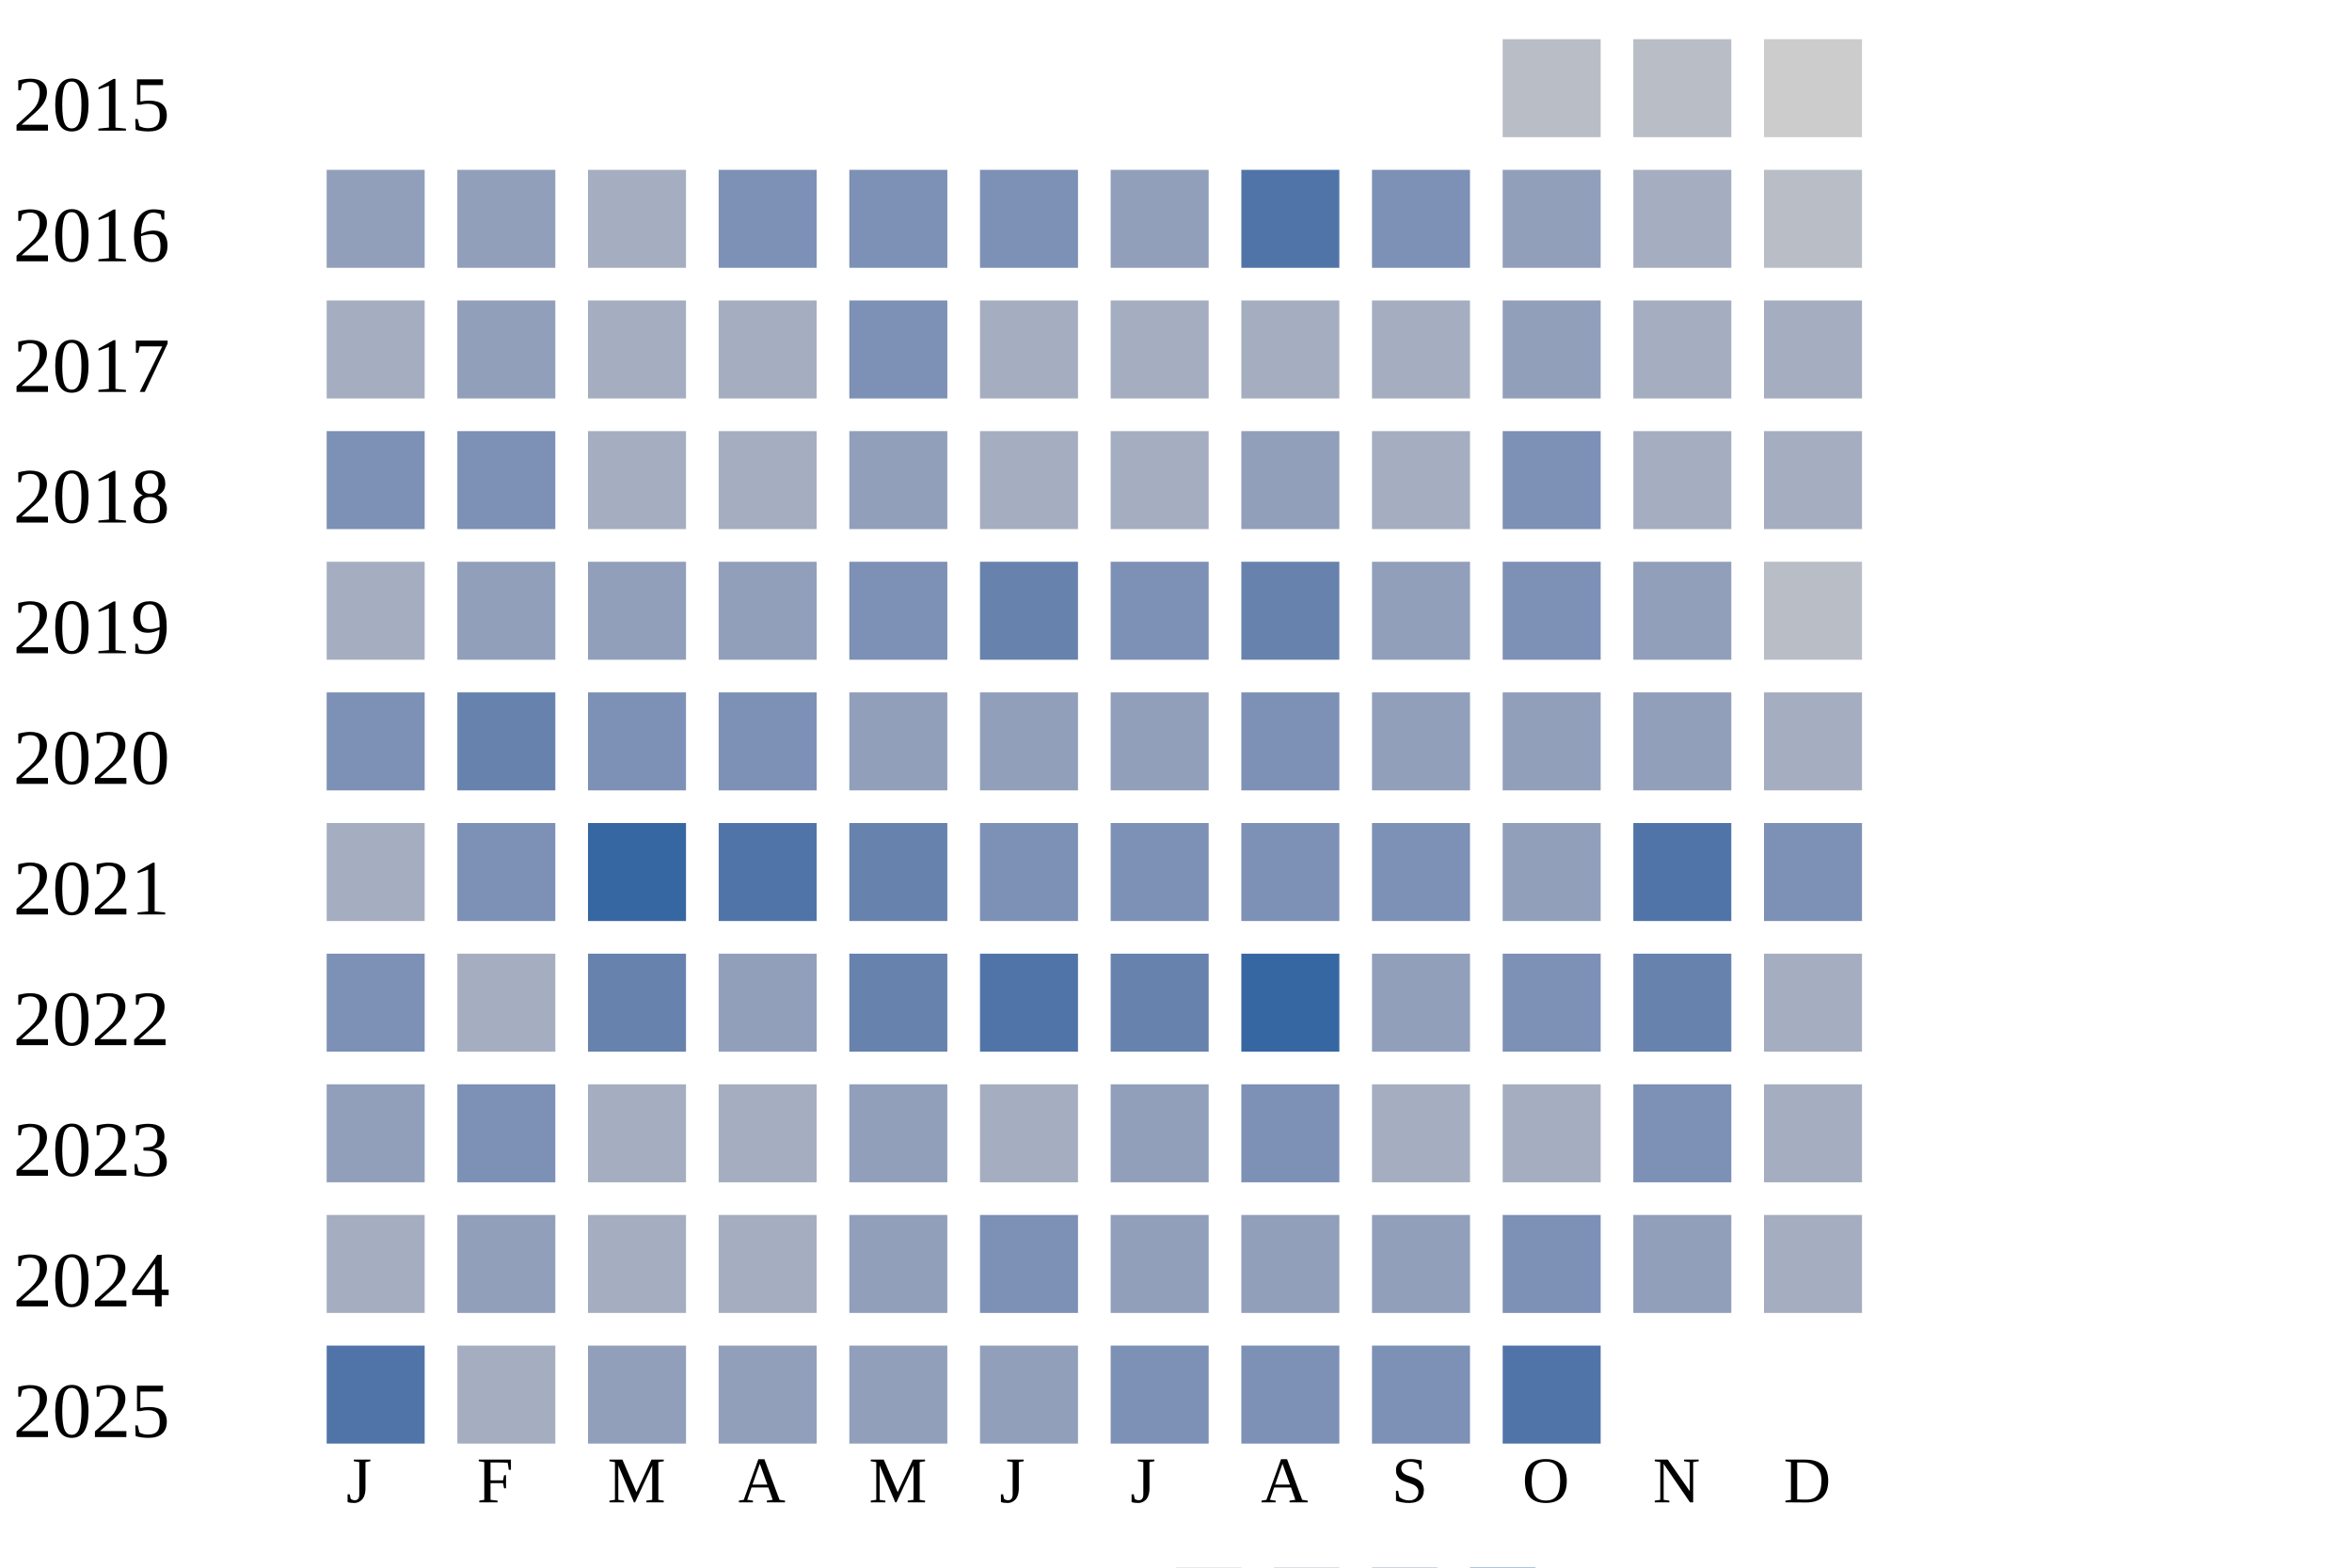
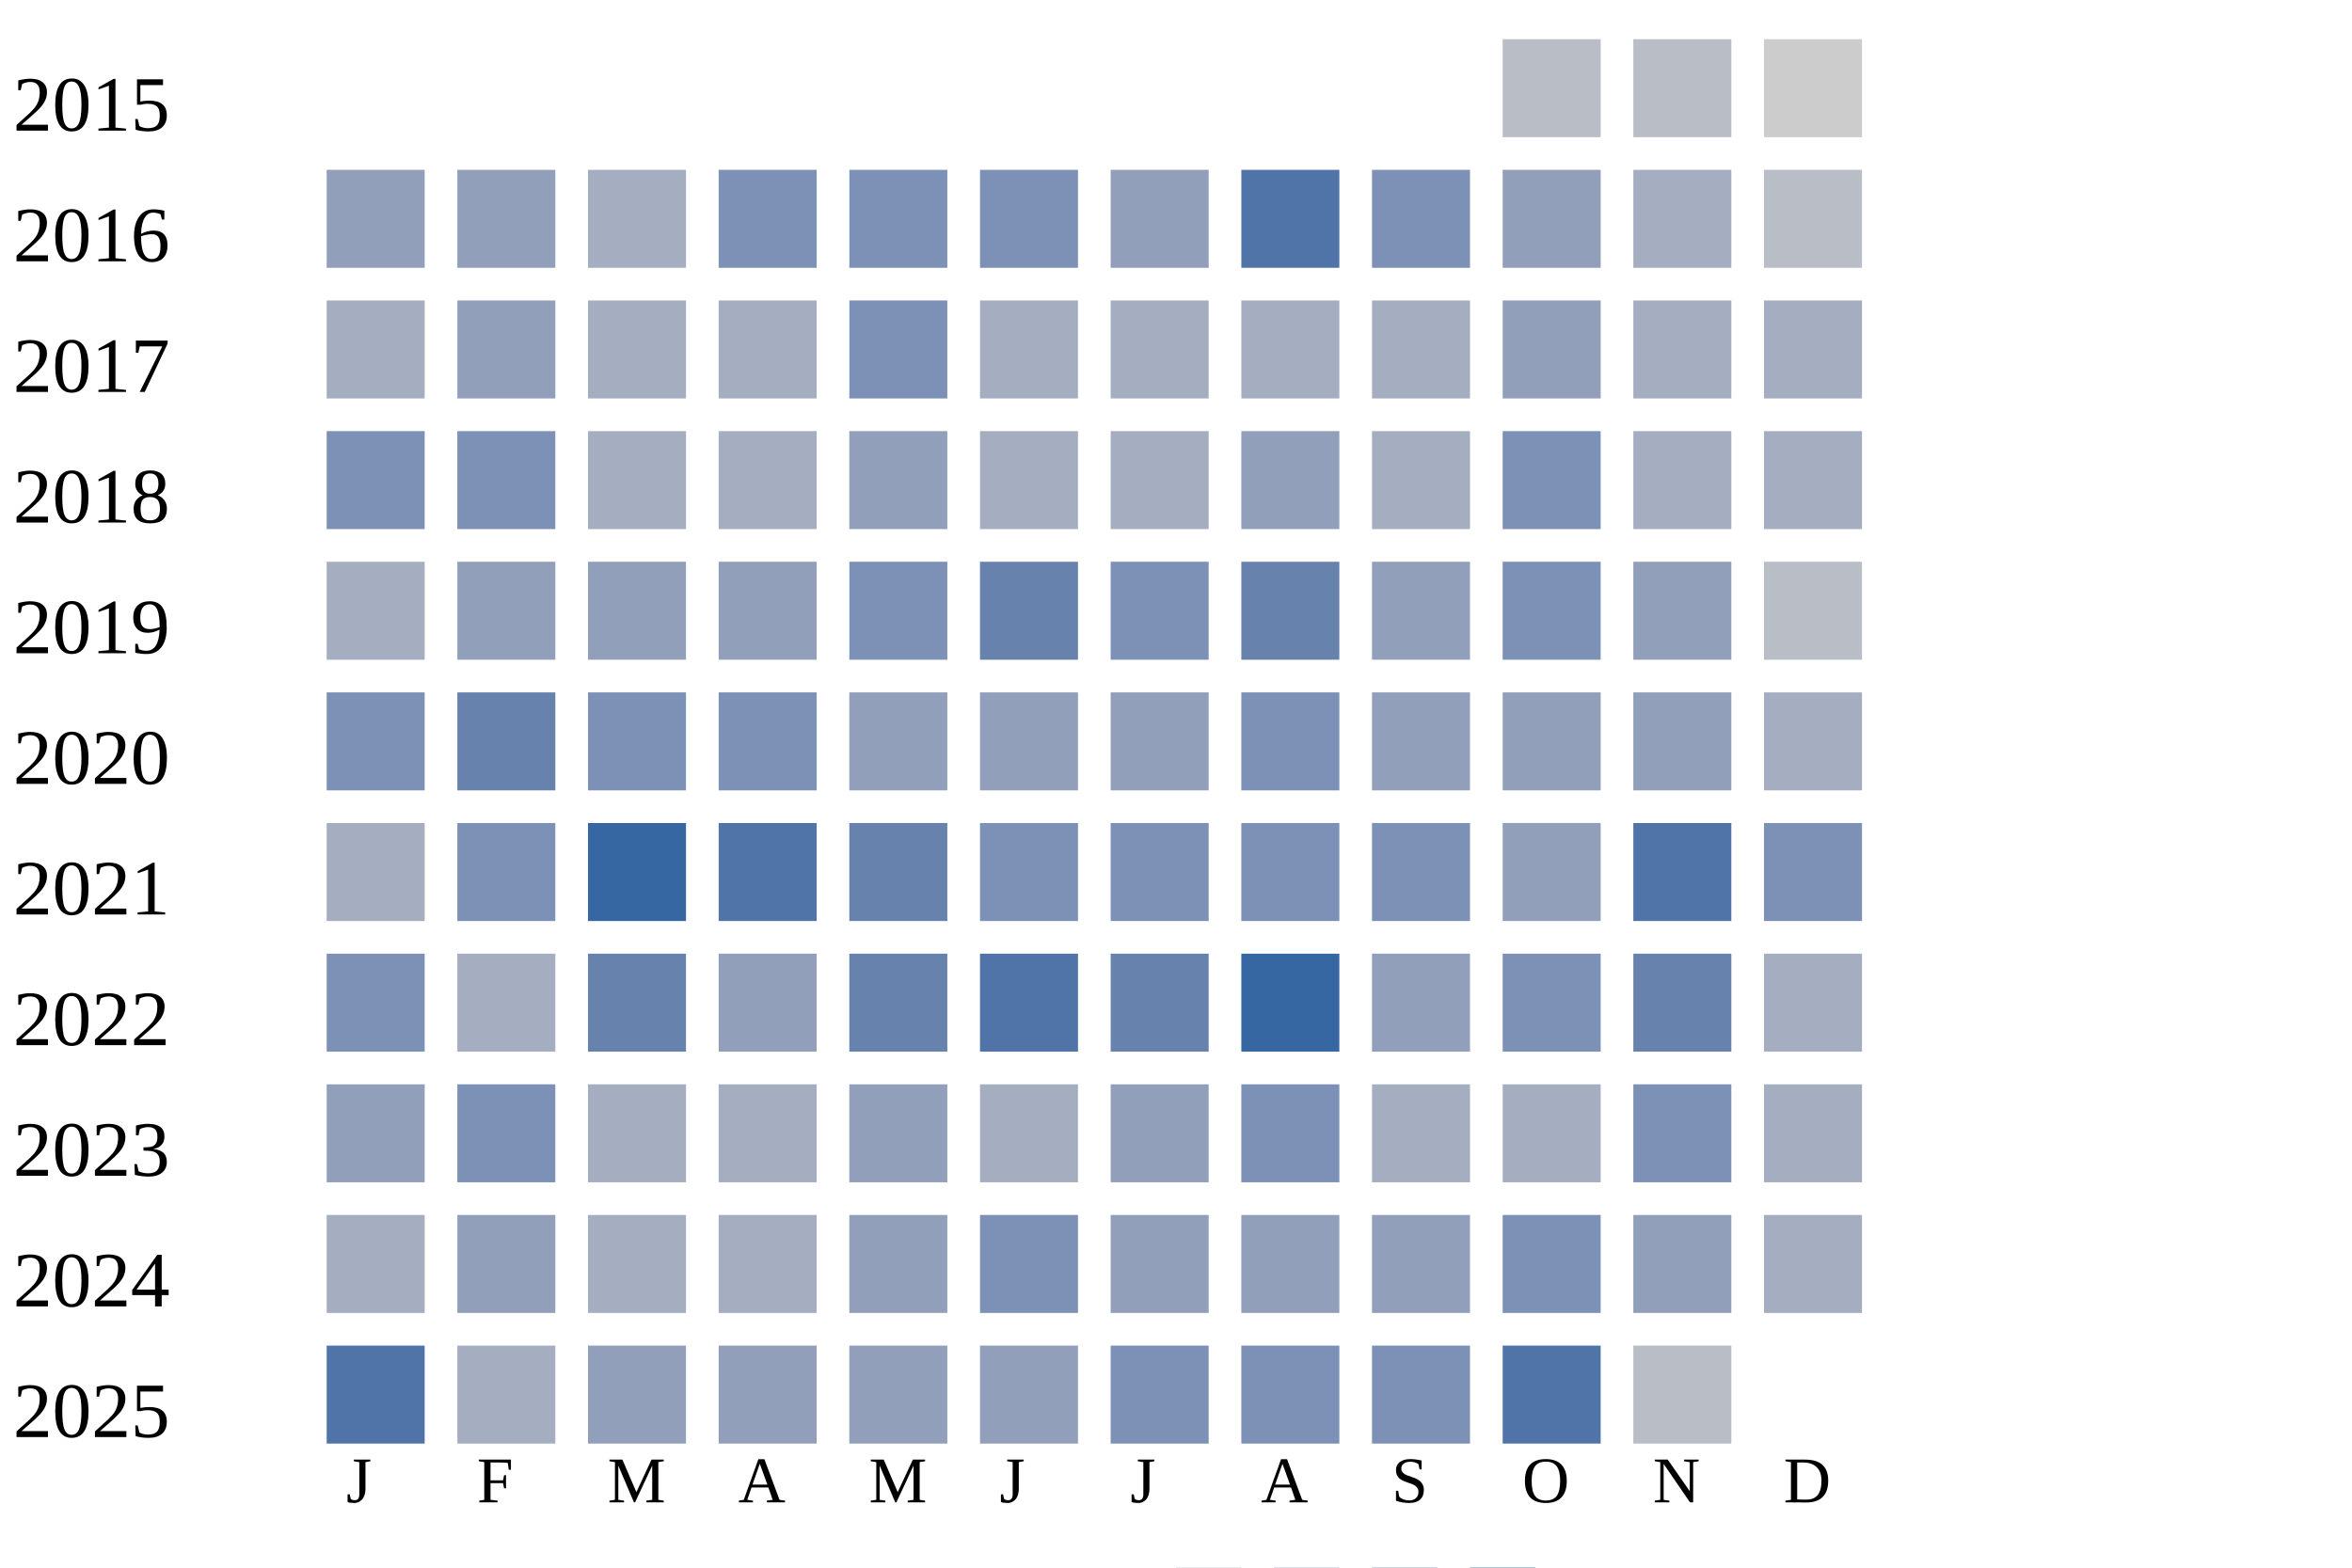
<svg xmlns="http://www.w3.org/2000/svg" width="360" height="240">
  <g transform="translate(0 0)">
    <text x="2" y="20">2015</text>
    <rect x="230" y="6" width="15" height="15" fill="#b9bdc6" />
    <rect x="250" y="6" width="15" height="15" fill="#b9bdc6" />
    <rect x="270" y="6" width="15" height="15" fill="#cccccc" />
  </g>
  <g transform="translate(0 20)">
    <text x="2" y="20">2016</text>
    <rect x="50" y="6" width="15" height="15" fill="#919fba" />
    <rect x="70" y="6" width="15" height="15" fill="#919fba" />
    <rect x="90" y="6" width="15" height="15" fill="#a5aec0" />
    <rect x="110" y="6" width="15" height="15" fill="#7d90b5" />
    <rect x="130" y="6" width="15" height="15" fill="#7d90b5" />
    <rect x="150" y="6" width="15" height="15" fill="#7d90b5" />
    <rect x="170" y="6" width="15" height="15" fill="#919fba" />
    <rect x="190" y="6" width="15" height="15" fill="#5174a8" />
    <rect x="210" y="6" width="15" height="15" fill="#7d90b5" />
    <rect x="230" y="6" width="15" height="15" fill="#919fba" />
    <rect x="250" y="6" width="15" height="15" fill="#a5aec0" />
    <rect x="270" y="6" width="15" height="15" fill="#b9bdc6" />
  </g>
  <g transform="translate(0 40)">
    <text x="2" y="20">2017</text>
    <rect x="50" y="6" width="15" height="15" fill="#a5aec0" />
    <rect x="70" y="6" width="15" height="15" fill="#919fba" />
    <rect x="90" y="6" width="15" height="15" fill="#a5aec0" />
    <rect x="110" y="6" width="15" height="15" fill="#a5aec0" />
    <rect x="130" y="6" width="15" height="15" fill="#7d90b5" />
    <rect x="150" y="6" width="15" height="15" fill="#a5aec0" />
    <rect x="170" y="6" width="15" height="15" fill="#a5aec0" />
    <rect x="190" y="6" width="15" height="15" fill="#a5aec0" />
    <rect x="210" y="6" width="15" height="15" fill="#a5aec0" />
    <rect x="230" y="6" width="15" height="15" fill="#919fba" />
    <rect x="250" y="6" width="15" height="15" fill="#a5aec0" />
    <rect x="270" y="6" width="15" height="15" fill="#a5aec0" />
  </g>
  <g transform="translate(0 60)">
    <text x="2" y="20">2018</text>
    <rect x="50" y="6" width="15" height="15" fill="#7d90b5" />
    <rect x="70" y="6" width="15" height="15" fill="#7d90b5" />
    <rect x="90" y="6" width="15" height="15" fill="#a5aec0" />
    <rect x="110" y="6" width="15" height="15" fill="#a5aec0" />
    <rect x="130" y="6" width="15" height="15" fill="#919fba" />
    <rect x="150" y="6" width="15" height="15" fill="#a5aec0" />
    <rect x="170" y="6" width="15" height="15" fill="#a5aec0" />
    <rect x="190" y="6" width="15" height="15" fill="#919fba" />
    <rect x="210" y="6" width="15" height="15" fill="#a5aec0" />
    <rect x="230" y="6" width="15" height="15" fill="#7d90b5" />
    <rect x="250" y="6" width="15" height="15" fill="#a5aec0" />
    <rect x="270" y="6" width="15" height="15" fill="#a5aec0" />
  </g>
  <g transform="translate(0 80)">
    <text x="2" y="20">2019</text>
    <rect x="50" y="6" width="15" height="15" fill="#a5aec0" />
    <rect x="70" y="6" width="15" height="15" fill="#919fba" />
    <rect x="90" y="6" width="15" height="15" fill="#919fba" />
    <rect x="110" y="6" width="15" height="15" fill="#919fba" />
    <rect x="130" y="6" width="15" height="15" fill="#7d90b5" />
    <rect x="150" y="6" width="15" height="15" fill="#6882ae" />
    <rect x="170" y="6" width="15" height="15" fill="#7d90b5" />
    <rect x="190" y="6" width="15" height="15" fill="#6882ae" />
    <rect x="210" y="6" width="15" height="15" fill="#919fba" />
    <rect x="230" y="6" width="15" height="15" fill="#7d90b5" />
    <rect x="250" y="6" width="15" height="15" fill="#919fba" />
    <rect x="270" y="6" width="15" height="15" fill="#b9bdc6" />
  </g>
  <g transform="translate(0 100)">
    <text x="2" y="20">2020</text>
    <rect x="50" y="6" width="15" height="15" fill="#7d90b5" />
    <rect x="70" y="6" width="15" height="15" fill="#6882ae" />
    <rect x="90" y="6" width="15" height="15" fill="#7d90b5" />
    <rect x="110" y="6" width="15" height="15" fill="#7d90b5" />
    <rect x="130" y="6" width="15" height="15" fill="#919fba" />
    <rect x="150" y="6" width="15" height="15" fill="#919fba" />
    <rect x="170" y="6" width="15" height="15" fill="#919fba" />
    <rect x="190" y="6" width="15" height="15" fill="#7d90b5" />
    <rect x="210" y="6" width="15" height="15" fill="#919fba" />
    <rect x="230" y="6" width="15" height="15" fill="#919fba" />
    <rect x="250" y="6" width="15" height="15" fill="#919fba" />
    <rect x="270" y="6" width="15" height="15" fill="#a5aec0" />
  </g>
  <g transform="translate(0 120)">
    <text x="2" y="20">2021</text>
    <rect x="50" y="6" width="15" height="15" fill="#a5aec0" />
    <rect x="70" y="6" width="15" height="15" fill="#7d90b5" />
    <rect x="90" y="6" width="15" height="15" fill="#3667a2" />
    <rect x="110" y="6" width="15" height="15" fill="#5174a8" />
    <rect x="130" y="6" width="15" height="15" fill="#6882ae" />
    <rect x="150" y="6" width="15" height="15" fill="#7d90b5" />
    <rect x="170" y="6" width="15" height="15" fill="#7d90b5" />
    <rect x="190" y="6" width="15" height="15" fill="#7d90b5" />
    <rect x="210" y="6" width="15" height="15" fill="#7d90b5" />
    <rect x="230" y="6" width="15" height="15" fill="#919fba" />
    <rect x="250" y="6" width="15" height="15" fill="#5174a8" />
    <rect x="270" y="6" width="15" height="15" fill="#7d90b5" />
  </g>
  <g transform="translate(0 140)">
    <text x="2" y="20">2022</text>
    <rect x="50" y="6" width="15" height="15" fill="#7d90b5" />
    <rect x="70" y="6" width="15" height="15" fill="#a5aec0" />
    <rect x="90" y="6" width="15" height="15" fill="#6882ae" />
    <rect x="110" y="6" width="15" height="15" fill="#919fba" />
    <rect x="130" y="6" width="15" height="15" fill="#6882ae" />
    <rect x="150" y="6" width="15" height="15" fill="#5174a8" />
    <rect x="170" y="6" width="15" height="15" fill="#6882ae" />
    <rect x="190" y="6" width="15" height="15" fill="#3667a2" />
    <rect x="210" y="6" width="15" height="15" fill="#919fba" />
    <rect x="230" y="6" width="15" height="15" fill="#7d90b5" />
    <rect x="250" y="6" width="15" height="15" fill="#6882ae" />
    <rect x="270" y="6" width="15" height="15" fill="#a5aec0" />
  </g>
  <g transform="translate(0 160)">
    <text x="2" y="20">2023</text>
    <rect x="50" y="6" width="15" height="15" fill="#919fba" />
    <rect x="70" y="6" width="15" height="15" fill="#7d90b5" />
    <rect x="90" y="6" width="15" height="15" fill="#a5aec0" />
    <rect x="110" y="6" width="15" height="15" fill="#a5aec0" />
    <rect x="130" y="6" width="15" height="15" fill="#919fba" />
    <rect x="150" y="6" width="15" height="15" fill="#a5aec0" />
    <rect x="170" y="6" width="15" height="15" fill="#919fba" />
    <rect x="190" y="6" width="15" height="15" fill="#7d90b5" />
    <rect x="210" y="6" width="15" height="15" fill="#a5aec0" />
    <rect x="230" y="6" width="15" height="15" fill="#a5aec0" />
    <rect x="250" y="6" width="15" height="15" fill="#7d90b5" />
    <rect x="270" y="6" width="15" height="15" fill="#a5aec0" />
  </g>
  <g transform="translate(0 180)">
    <text x="2" y="20">2024</text>
    <rect x="50" y="6" width="15" height="15" fill="#a5aec0" />
    <rect x="70" y="6" width="15" height="15" fill="#919fba" />
    <rect x="90" y="6" width="15" height="15" fill="#a5aec0" />
    <rect x="110" y="6" width="15" height="15" fill="#a5aec0" />
    <rect x="130" y="6" width="15" height="15" fill="#919fba" />
    <rect x="150" y="6" width="15" height="15" fill="#7d90b5" />
    <rect x="170" y="6" width="15" height="15" fill="#919fba" />
    <rect x="190" y="6" width="15" height="15" fill="#919fba" />
    <rect x="210" y="6" width="15" height="15" fill="#919fba" />
    <rect x="230" y="6" width="15" height="15" fill="#7d90b5" />
    <rect x="250" y="6" width="15" height="15" fill="#919fba" />
    <rect x="270" y="6" width="15" height="15" fill="#a5aec0" />
  </g>
  <g transform="translate(0 200)">
    <text x="2" y="20">2025</text>
    <rect x="50" y="6" width="15" height="15" fill="#5174a8" />
    <rect x="70" y="6" width="15" height="15" fill="#a5aec0" />
    <rect x="90" y="6" width="15" height="15" fill="#919fba" />
    <rect x="110" y="6" width="15" height="15" fill="#919fba" />
    <rect x="130" y="6" width="15" height="15" fill="#919fba" />
    <rect x="150" y="6" width="15" height="15" fill="#919fba" />
    <rect x="170" y="6" width="15" height="15" fill="#7d90b5" />
    <rect x="190" y="6" width="15" height="15" fill="#7d90b5" />
    <rect x="210" y="6" width="15" height="15" fill="#7d90b5" />
    <rect x="230" y="6" width="15" height="15" fill="#5174a8" />
+     <rect x="250" y="6" width="15" height="15" fill="#b9bdc6" />
  </g>
  <text style="font-size: 10px; text-align: center" x="53" y="230">J</text>
  <text style="font-size: 10px; text-align: center" x="73" y="230">F</text>
  <text style="font-size: 10px; text-align: center" x="93" y="230">M</text>
  <text style="font-size: 10px; text-align: center" x="113" y="230">A</text>
  <text style="font-size: 10px; text-align: center" x="133" y="230">M</text>
  <text style="font-size: 10px; text-align: center" x="153" y="230">J</text>
  <text style="font-size: 10px; text-align: center" x="173" y="230">J</text>
  <text style="font-size: 10px; text-align: center" x="193" y="230">A</text>
  <text style="font-size: 10px; text-align: center" x="213" y="230">S</text>
  <text style="font-size: 10px; text-align: center" x="233" y="230">O</text>
  <text style="font-size: 10px; text-align: center" x="253" y="230">N</text>
  <text style="font-size: 10px; text-align: center" x="273" y="230">D</text>
  <text style="font-size: 10px;" x="155" y="249">Less</text>
  <rect fill="#b9bdc6" width="10" height="10" x="180" y="240" />
  <rect fill="#919fba" width="10" height="10" x="195" y="240" />
  <rect fill="#6882ae" width="10" height="10" x="210" y="240" />
  <rect fill="#005a9c" width="10" height="10" x="225" y="240" />
  <text x="240" y="249" style="font-size: 10px;">More</text>
</svg>
